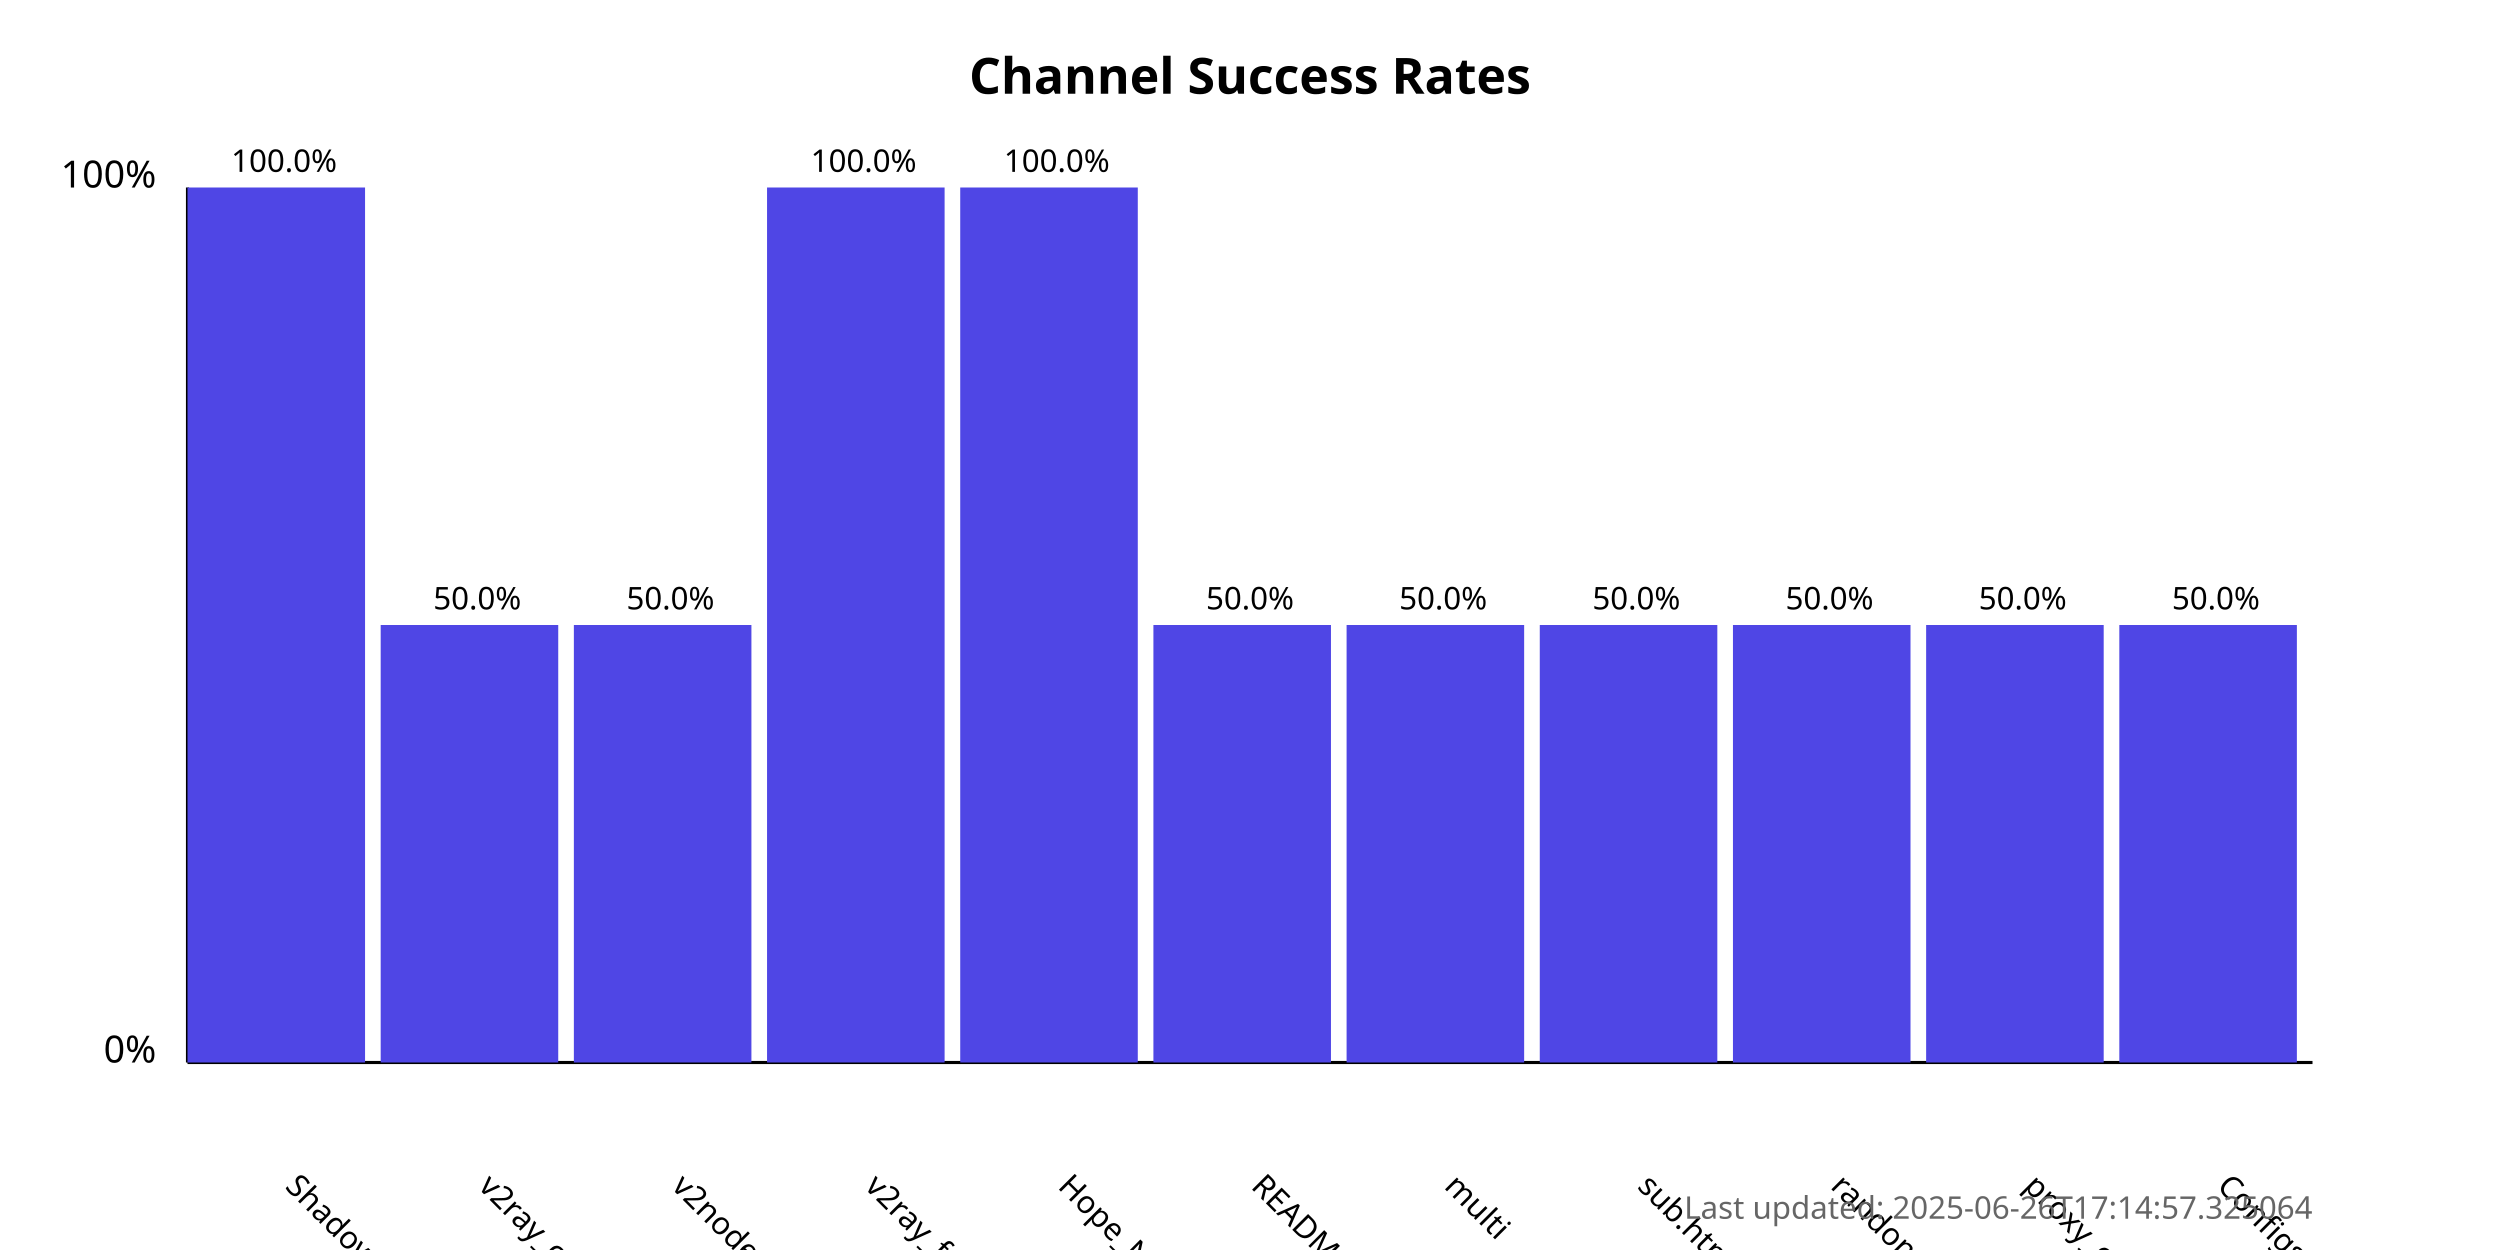
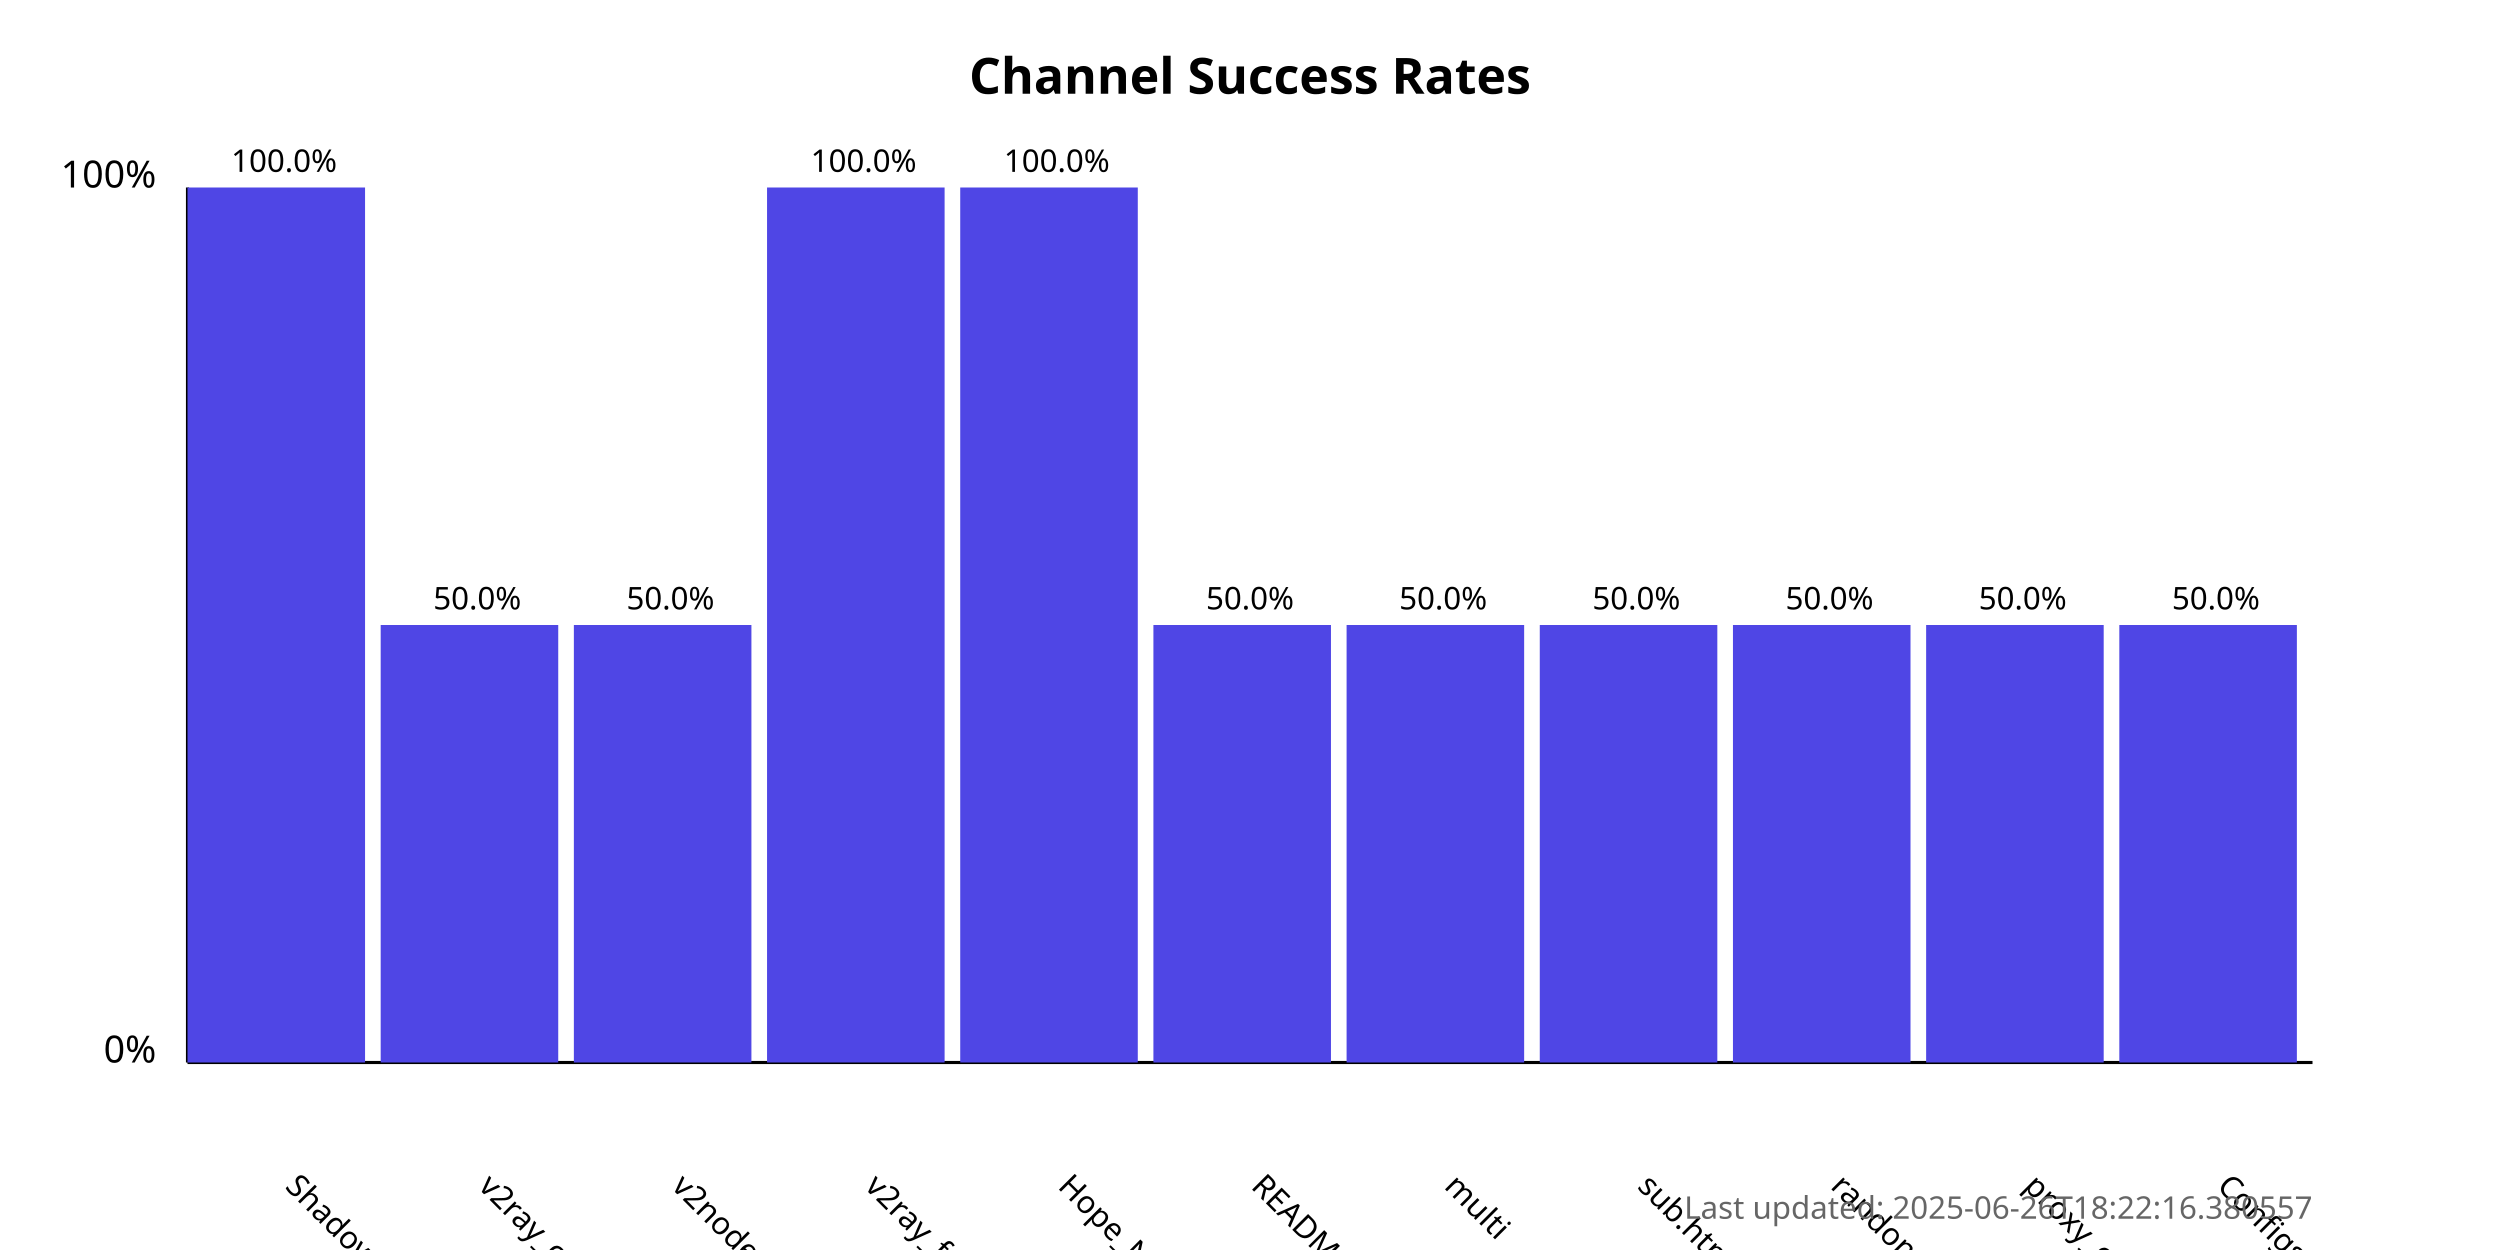
<svg xmlns="http://www.w3.org/2000/svg" width="800" height="400">
  <style>
            .chart-title { font: bold 16px sans-serif; }
            .axis-label { font: 12px sans-serif; }
            .tick-label { font: 10px sans-serif; }
            .bar { fill: #4f46e5; }
            .bar:hover { fill: #6366f1; }
            .timestamp { font: 10px sans-serif; fill: #666; }
        </style>
  <text x="400.0" y="30" text-anchor="middle" class="chart-title">
            Channel Success Rates
        </text>
  <line x1="60" y1="340" x2="60" y2="60" stroke="black" stroke-width="1" />
  <line x1="60" y1="340" x2="740" y2="340" stroke="black" stroke-width="1" />
  <text x="50" y="340" text-anchor="end" class="axis-label">0%</text>
  <text x="50" y="60" text-anchor="end" class="axis-label">100%</text>
  <g>
    <rect x="60" y="60.0" width="56.818" height="280.0" class="bar" />
    <text x="90.909" y="380" transform="rotate(45, 90.90909, 380)" text-anchor="start" class="tick-label">
                ShadowProxy66
            </text>
    <text x="90.909" y="55.0" text-anchor="middle" class="tick-label">
                100.0%
            </text>
  </g>
  <g>
    <rect x="121.818" y="200.0" width="56.818" height="140.0" class="bar" />
    <text x="152.727" y="380" transform="rotate(45, 152.7273, 380)" text-anchor="start" class="tick-label">
                v2ray_configs_pool
            </text>
    <text x="152.727" y="195.0" text-anchor="middle" class="tick-label">
                50.0%
            </text>
  </g>
  <g>
    <rect x="183.636" y="200.0" width="56.818" height="140.0" class="bar" />
    <text x="214.545" y="380" transform="rotate(45, 214.5455, 380)" text-anchor="start" class="tick-label">
                v2nodes
            </text>
    <text x="214.545" y="195.0" text-anchor="middle" class="tick-label">
                50.0%
            </text>
  </g>
  <g>
    <rect x="245.455" y="60.0" width="56.818" height="280.0" class="bar" />
    <text x="276.364" y="380" transform="rotate(45, 276.3636, 380)" text-anchor="start" class="tick-label">
                v2ray_free_conf
            </text>
    <text x="276.364" y="55.0" text-anchor="middle" class="tick-label">
                100.0%
            </text>
  </g>
  <g>
    <rect x="307.273" y="60.0" width="56.818" height="280.0" class="bar" />
    <text x="338.182" y="380" transform="rotate(45, 338.1818, 380)" text-anchor="start" class="tick-label">
                Hope_Net
            </text>
    <text x="338.182" y="55.0" text-anchor="middle" class="tick-label">
                100.0%
            </text>
  </g>
  <g>
    <rect x="369.091" y="200.0" width="56.818" height="140.0" class="bar" />
    <text x="400.0" y="380" transform="rotate(45, 400.0, 380)" text-anchor="start" class="tick-label">
                README.md
            </text>
    <text x="400.0" y="195.0" text-anchor="middle" class="tick-label">
                50.0%
            </text>
  </g>
  <g>
    <rect x="430.909" y="200.0" width="56.818" height="140.0" class="bar" />
    <text x="461.818" y="380" transform="rotate(45, 461.8182, 380)" text-anchor="start" class="tick-label">
                multi
            </text>
    <text x="461.818" y="195.0" text-anchor="middle" class="tick-label">
                50.0%
            </text>
  </g>
  <g>
    <rect x="492.727" y="200.0" width="56.818" height="140.0" class="bar" />
    <text x="523.636" y="380" transform="rotate(45, 523.6364, 380)" text-anchor="start" class="tick-label">
                sub.html
            </text>
    <text x="523.636" y="195.0" text-anchor="middle" class="tick-label">
                50.0%
            </text>
  </g>
  <g>
    <rect x="554.545" y="200.0" width="56.818" height="140.0" class="bar" />
    <text x="585.455" y="380" transform="rotate(45, 585.4545, 380)" text-anchor="start" class="tick-label">
                random
            </text>
    <text x="585.455" y="195.0" text-anchor="middle" class="tick-label">
                50.0%
            </text>
  </g>
  <g>
    <rect x="616.364" y="200.0" width="56.818" height="140.0" class="bar" />
    <text x="647.273" y="380" transform="rotate(45, 647.2727, 380)" text-anchor="start" class="tick-label">
                proxy_configs.txt
            </text>
    <text x="647.273" y="195.0" text-anchor="middle" class="tick-label">
                50.0%
            </text>
  </g>
  <g>
    <rect x="678.182" y="200.0" width="56.818" height="140.0" class="bar" />
    <text x="709.091" y="380" transform="rotate(45, 709.0909, 380)" text-anchor="start" class="tick-label">
                ConfigsHubPlus
            </text>
    <text x="709.091" y="195.0" text-anchor="middle" class="tick-label">
                50.0%
            </text>
  </g>
  <text x="740" y="390" text-anchor="end" class="timestamp">
-             Last updated: 2025-06-26T17:14:57.325064
+             Last updated: 2025-06-26T18:22:16.380557
        </text>
</svg>
